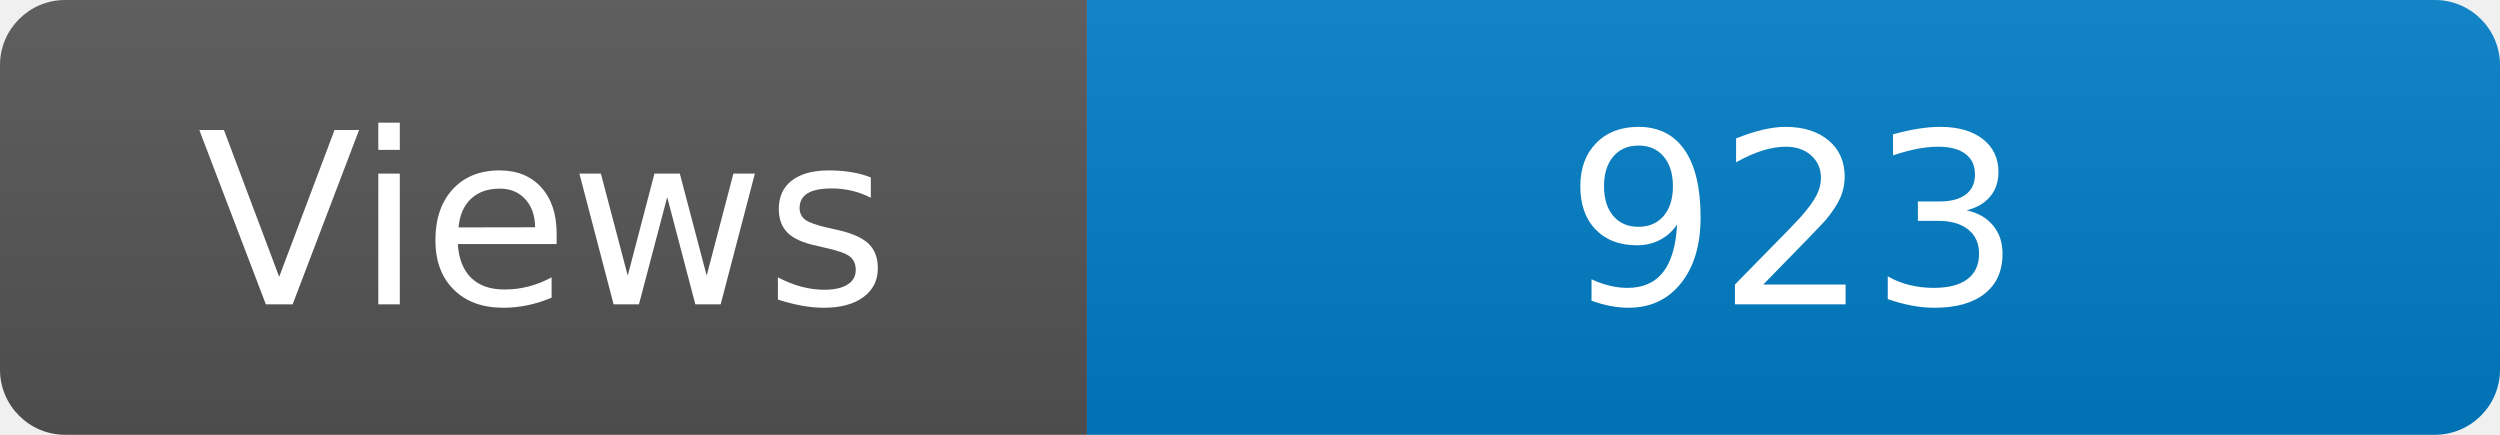
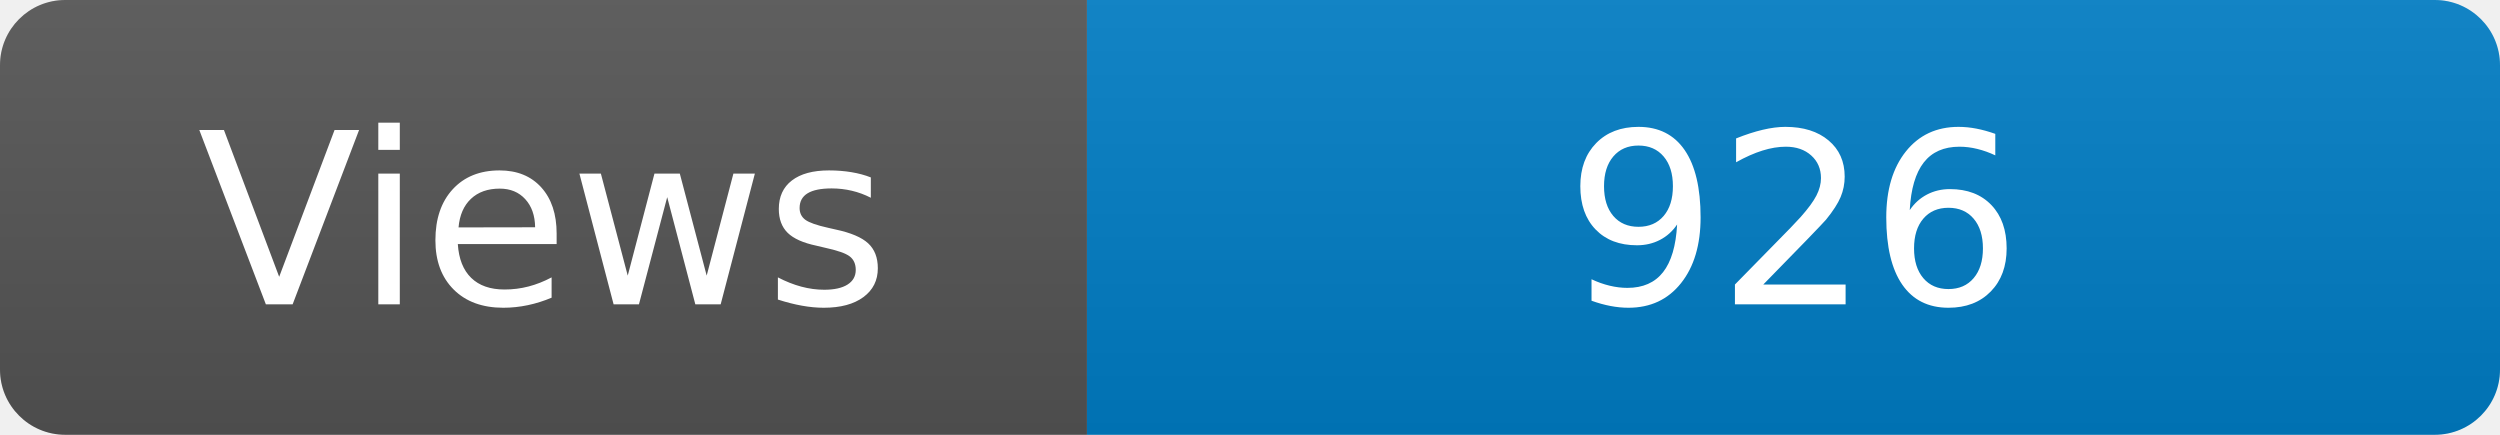
<svg xmlns="http://www.w3.org/2000/svg" width="115" height="20" role="img" aria-label="Maintained?: yes">
  <linearGradient id="s" x2="0" y2="100%">
    <stop offset="0" stop-color="#bbb" stop-opacity=".1" />
    <stop offset="1" stop-opacity=".1" />
  </linearGradient>
  <clipPath id="r">
    <rect width="115" height="20" rx="3" fill="#fff" />
  </clipPath>
  <g clip-path="url(#r)">
    <rect width="50" height="20" fill="#555" />
    <rect x="50" width="160" height="20" fill="#007ec6" />
    <rect width="115" height="20" fill="url(#s)" />
  </g>
  <g fill="#fff" text-anchor="middle" font-family="Verdana,Geneva,DejaVu Sans,sans-serif" font-size="110">
    <text x="250" y="140" transform="scale(.1)" fill="#fff">Views</text>
-     <text x="825" y="140" transform="scale(.1)" fill="#fff">923</text>
+     <text x="825" y="140" transform="scale(.1)" fill="#fff">926</text>
  </g>
</svg>
